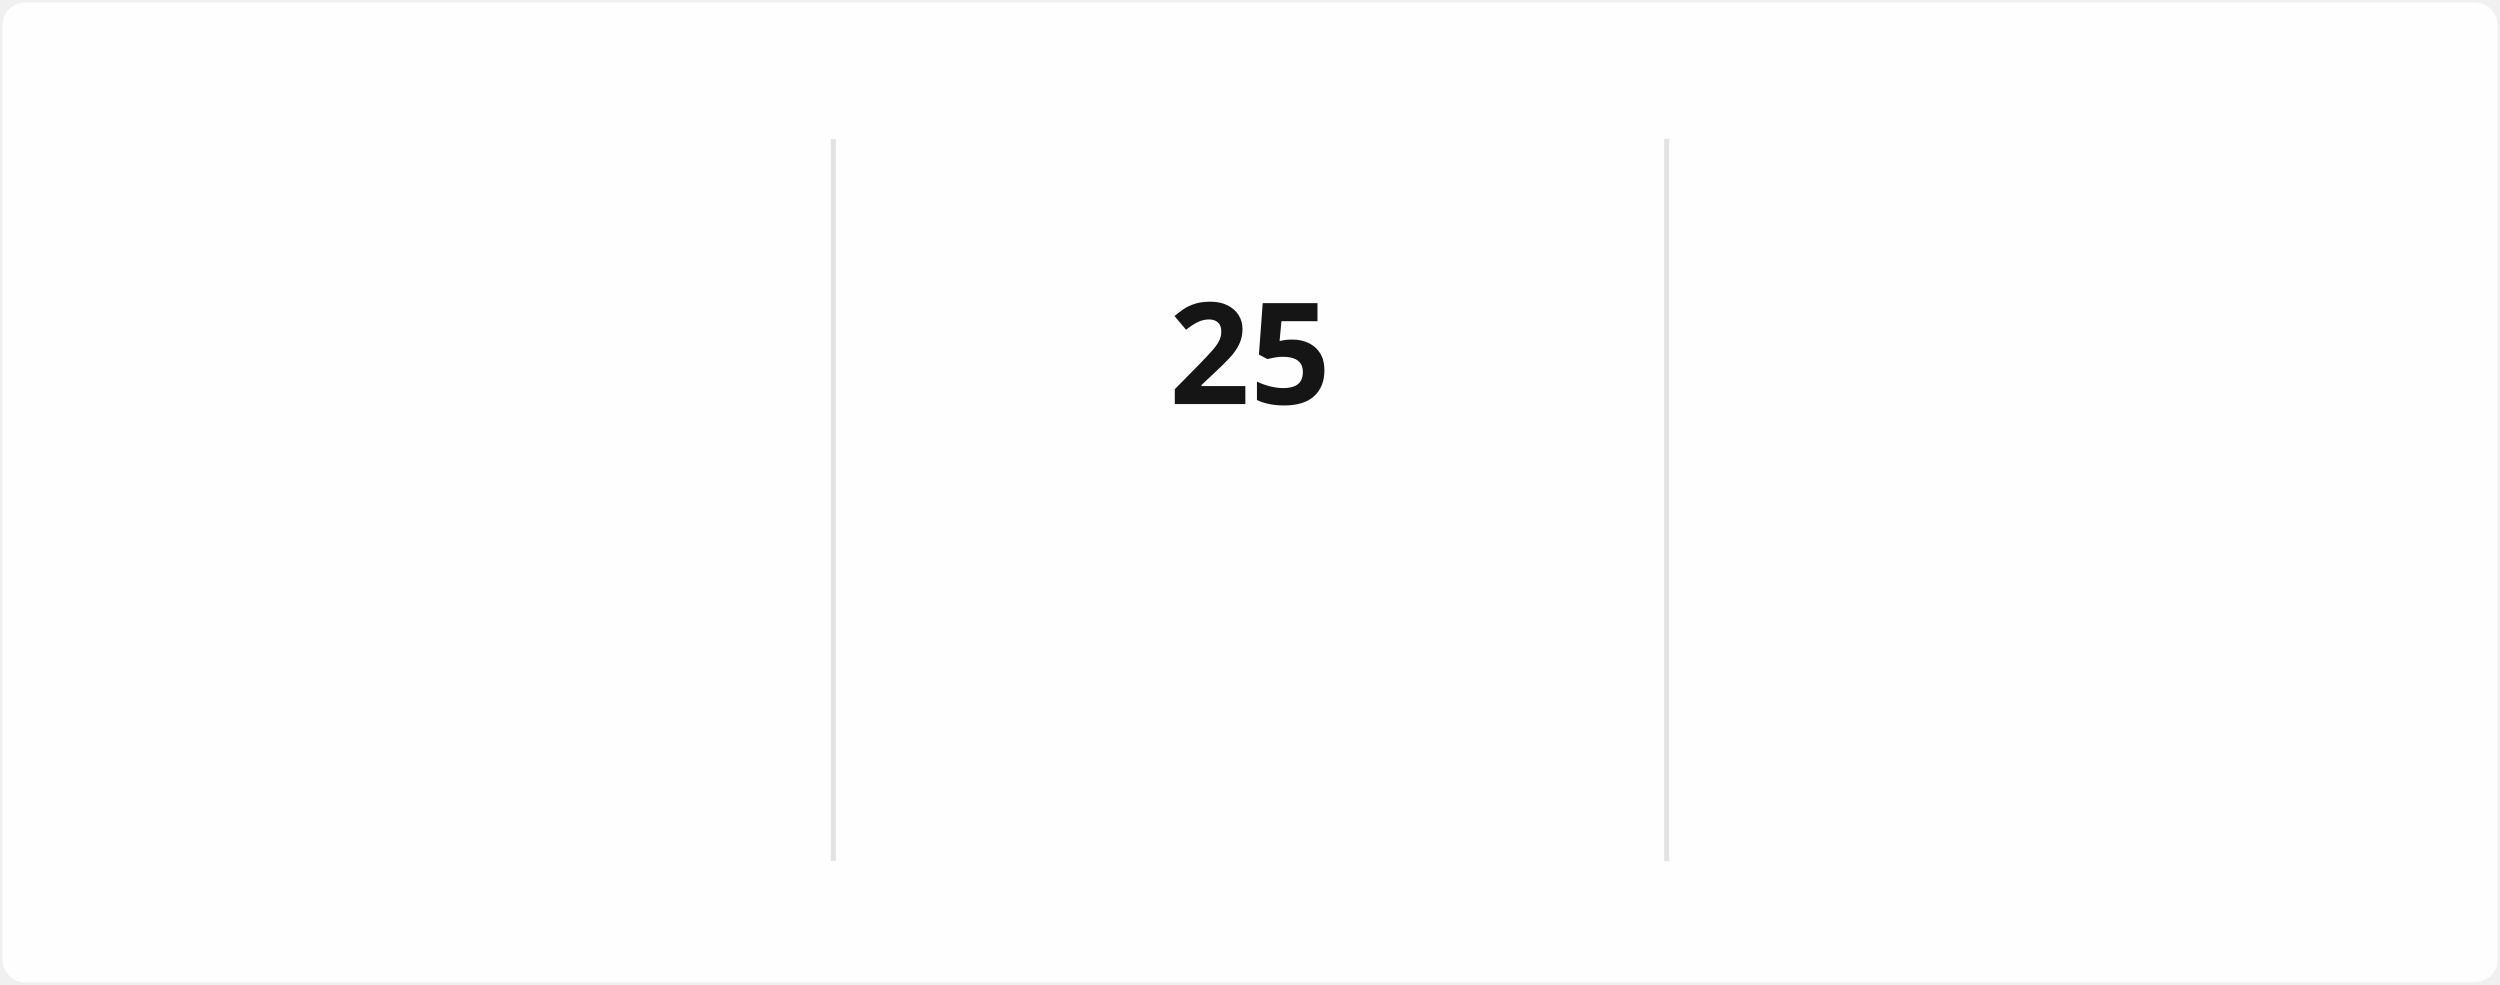
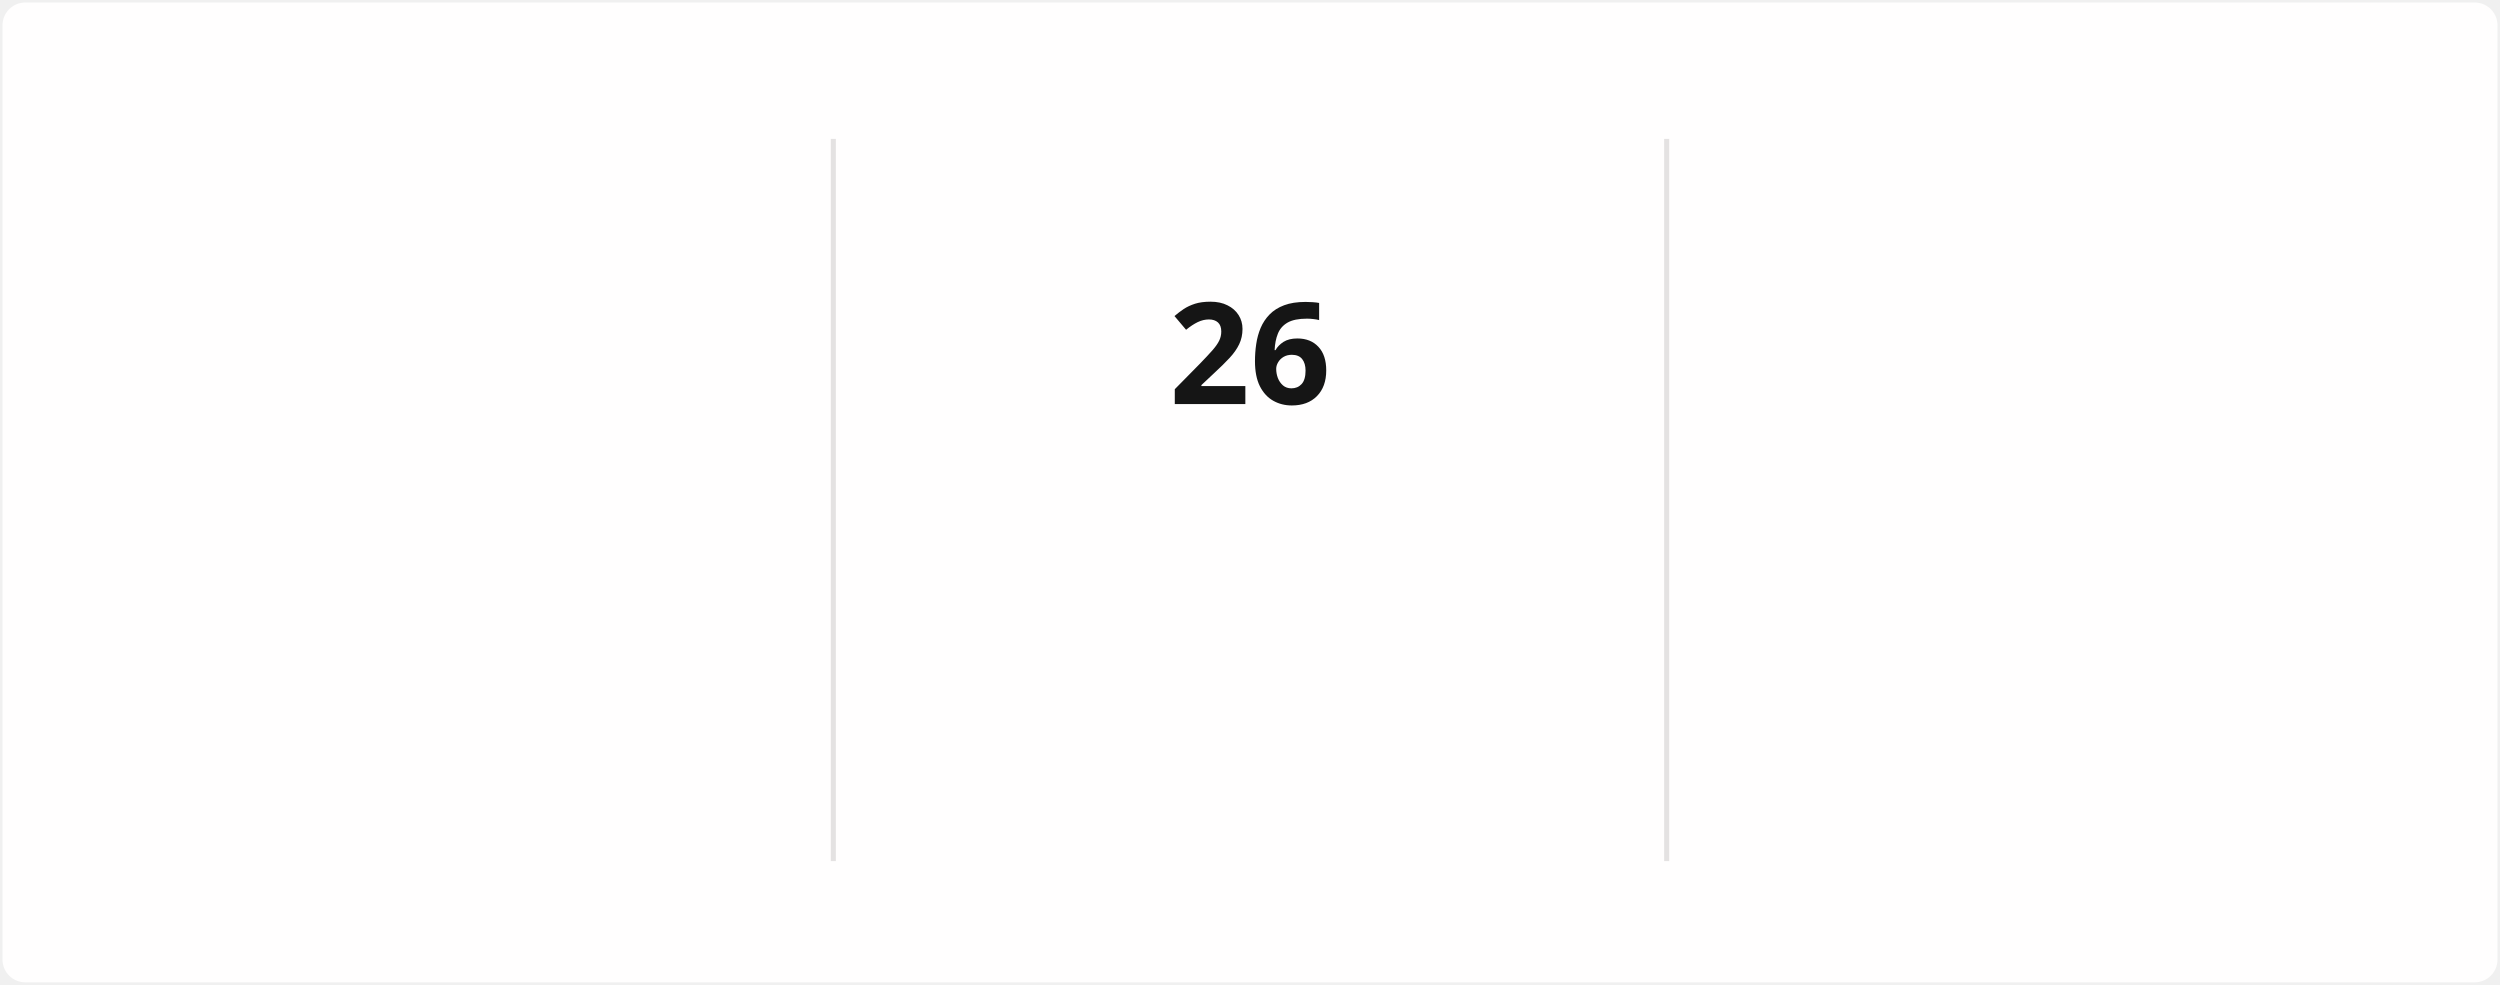
<svg xmlns="http://www.w3.org/2000/svg" style="isolation: isolate" viewBox="0 0 495 195" width="495px" height="195px" direction="ltr">
  <style>
            @keyframes currstreak {
                0% { font-size: 3px; opacity: 0.2; }
                80% { font-size: 34px; opacity: 1; }
                100% { font-size: 28px; opacity: 1; }
            }
            @keyframes fadein {
                0% { opacity: 0; }
                100% { opacity: 1; }
            }
        </style>
  <defs>
    <clipPath id="outer_rectangle">
      <rect width="495" height="195" rx="4.5" />
    </clipPath>
    <mask id="mask_out_ring_behind_fire">
      <rect width="495" height="195" fill="white" />
      <ellipse id="mask-ellipse" cx="247.5" cy="32" rx="13" ry="18" fill="black" />
    </mask>
  </defs>
  <g clip-path="url(#outer_rectangle)">
    <g style="isolation: isolate">
      <rect stroke="#000000" stroke-opacity="0" fill="#FFFEFE" rx="4.5" x="0.5" y="0.5" width="494" height="194" />
    </g>
    <g style="isolation: isolate">
      <line x1="165" y1="28" x2="165" y2="170" vector-effect="non-scaling-stroke" stroke-width="1" stroke="#E4E2E2" stroke-linejoin="miter" stroke-linecap="square" stroke-miterlimit="3" />
      <line x1="330" y1="28" x2="330" y2="170" vector-effect="non-scaling-stroke" stroke-width="1" stroke="#E4E2E2" stroke-linejoin="miter" stroke-linecap="square" stroke-miterlimit="3" />
    </g>
    <g style="isolation: isolate">
      <g transform="translate(82.5, 48)">
        <text x="0" y="32" stroke-width="0" text-anchor="middle" fill="#151515" stroke="none" font-family="&quot;Segoe UI&quot;, Ubuntu, sans-serif" font-weight="700" font-size="28px" font-style="normal" style="opacity: 0; animation: fadein 0.5s linear forwards 0.6s">
-                         1,532
+                         1,533
                    </text>
      </g>
      <g transform="translate(82.5, 84)">
        <text x="0" y="32" stroke-width="0" text-anchor="middle" fill="#151515" stroke="none" font-family="&quot;Segoe UI&quot;, Ubuntu, sans-serif" font-weight="400" font-size="14px" font-style="normal" style="opacity: 0; animation: fadein 0.5s linear forwards 0.7s">
                        Total Contributions
                    </text>
      </g>
      <g transform="translate(82.5, 114)">
        <text x="0" y="32" stroke-width="0" text-anchor="middle" fill="#464646" stroke="none" font-family="&quot;Segoe UI&quot;, Ubuntu, sans-serif" font-weight="400" font-size="12px" font-style="normal" style="opacity: 0; animation: fadein 0.5s linear forwards 0.8s">
                        Dec 21, 2021 - Present
                    </text>
      </g>
    </g>
    <g style="isolation: isolate">
      <g transform="translate(247.5, 108)">
        <text x="0" y="32" stroke-width="0" text-anchor="middle" fill="#FB8C00" stroke="none" font-family="&quot;Segoe UI&quot;, Ubuntu, sans-serif" font-weight="700" font-size="14px" font-style="normal" style="opacity: 0; animation: fadein 0.5s linear forwards 0.9s">
                        Current Streak
                    </text>
      </g>
      <g transform="translate(247.5, 145)">
        <text x="0" y="21" stroke-width="0" text-anchor="middle" fill="#464646" stroke="none" font-family="&quot;Segoe UI&quot;, Ubuntu, sans-serif" font-weight="400" font-size="12px" font-style="normal" style="opacity: 0; animation: fadein 0.5s linear forwards 0.9s">
-                         Jul 29 - Aug 22
+                         Jul 29 - Aug 23
                    </text>
      </g>
      <g mask="url(#mask_out_ring_behind_fire)">
        <circle cx="247.5" cy="71" r="40" fill="none" stroke="#FB8C00" stroke-width="5" style="opacity: 0; animation: fadein 0.5s linear forwards 0.4s" />
      </g>
      <g transform="translate(247.5, 19.5)" stroke-opacity="0" style="opacity: 0; animation: fadein 0.5s linear forwards 0.6s">
        <path d="M -12 -0.5 L 15 -0.5 L 15 23.5 L -12 23.5 L -12 -0.5 Z" fill="none" />
        <path d="M 1.5 0.67 C 1.5 0.67 2.24 3.32 2.24 5.47 C 2.24 7.53 0.89 9.2 -1.17 9.2 C -3.23 9.2 -4.79 7.53 -4.79 5.47 L -4.76 5.11 C -6.78 7.51 -8 10.62 -8 13.99 C -8 18.41 -4.42 22 0 22 C 4.42 22 8 18.41 8 13.99 C 8 8.6 5.41 3.79 1.5 0.67 Z M -0.29 19 C -2.07 19 -3.51 17.6 -3.51 15.86 C -3.51 14.24 -2.46 13.1 -0.7 12.74 C 1.07 12.38 2.9 11.53 3.92 10.16 C 4.31 11.45 4.51 12.81 4.51 14.2 C 4.51 16.85 2.36 19 -0.29 19 Z" fill="#FB8C00" stroke-opacity="0" />
      </g>
      <g transform="translate(247.5, 48)">
        <text x="0" y="32" stroke-width="0" text-anchor="middle" fill="#151515" stroke="none" font-family="&quot;Segoe UI&quot;, Ubuntu, sans-serif" font-weight="700" font-size="28px" font-style="normal" style="animation: currstreak 0.6s linear forwards">
-                         25
+                         26
                    </text>
      </g>
    </g>
    <g style="isolation: isolate">
      <g transform="translate(412.5, 48)">
        <text x="0" y="32" stroke-width="0" text-anchor="middle" fill="#151515" stroke="none" font-family="&quot;Segoe UI&quot;, Ubuntu, sans-serif" font-weight="700" font-size="28px" font-style="normal" style="opacity: 0; animation: fadein 0.5s linear forwards 1.2s">
                        85
                    </text>
      </g>
      <g transform="translate(412.5, 84)">
        <text x="0" y="32" stroke-width="0" text-anchor="middle" fill="#151515" stroke="none" font-family="&quot;Segoe UI&quot;, Ubuntu, sans-serif" font-weight="400" font-size="14px" font-style="normal" style="opacity: 0; animation: fadein 0.5s linear forwards 1.3s">
                        Longest Streak
                    </text>
      </g>
      <g transform="translate(412.5, 114)">
        <text x="0" y="32" stroke-width="0" text-anchor="middle" fill="#464646" stroke="none" font-family="&quot;Segoe UI&quot;, Ubuntu, sans-serif" font-weight="400" font-size="12px" font-style="normal" style="opacity: 0; animation: fadein 0.5s linear forwards 1.4s">
                        Mar 10 - Jun 2
                    </text>
      </g>
    </g>
  </g>
</svg>
